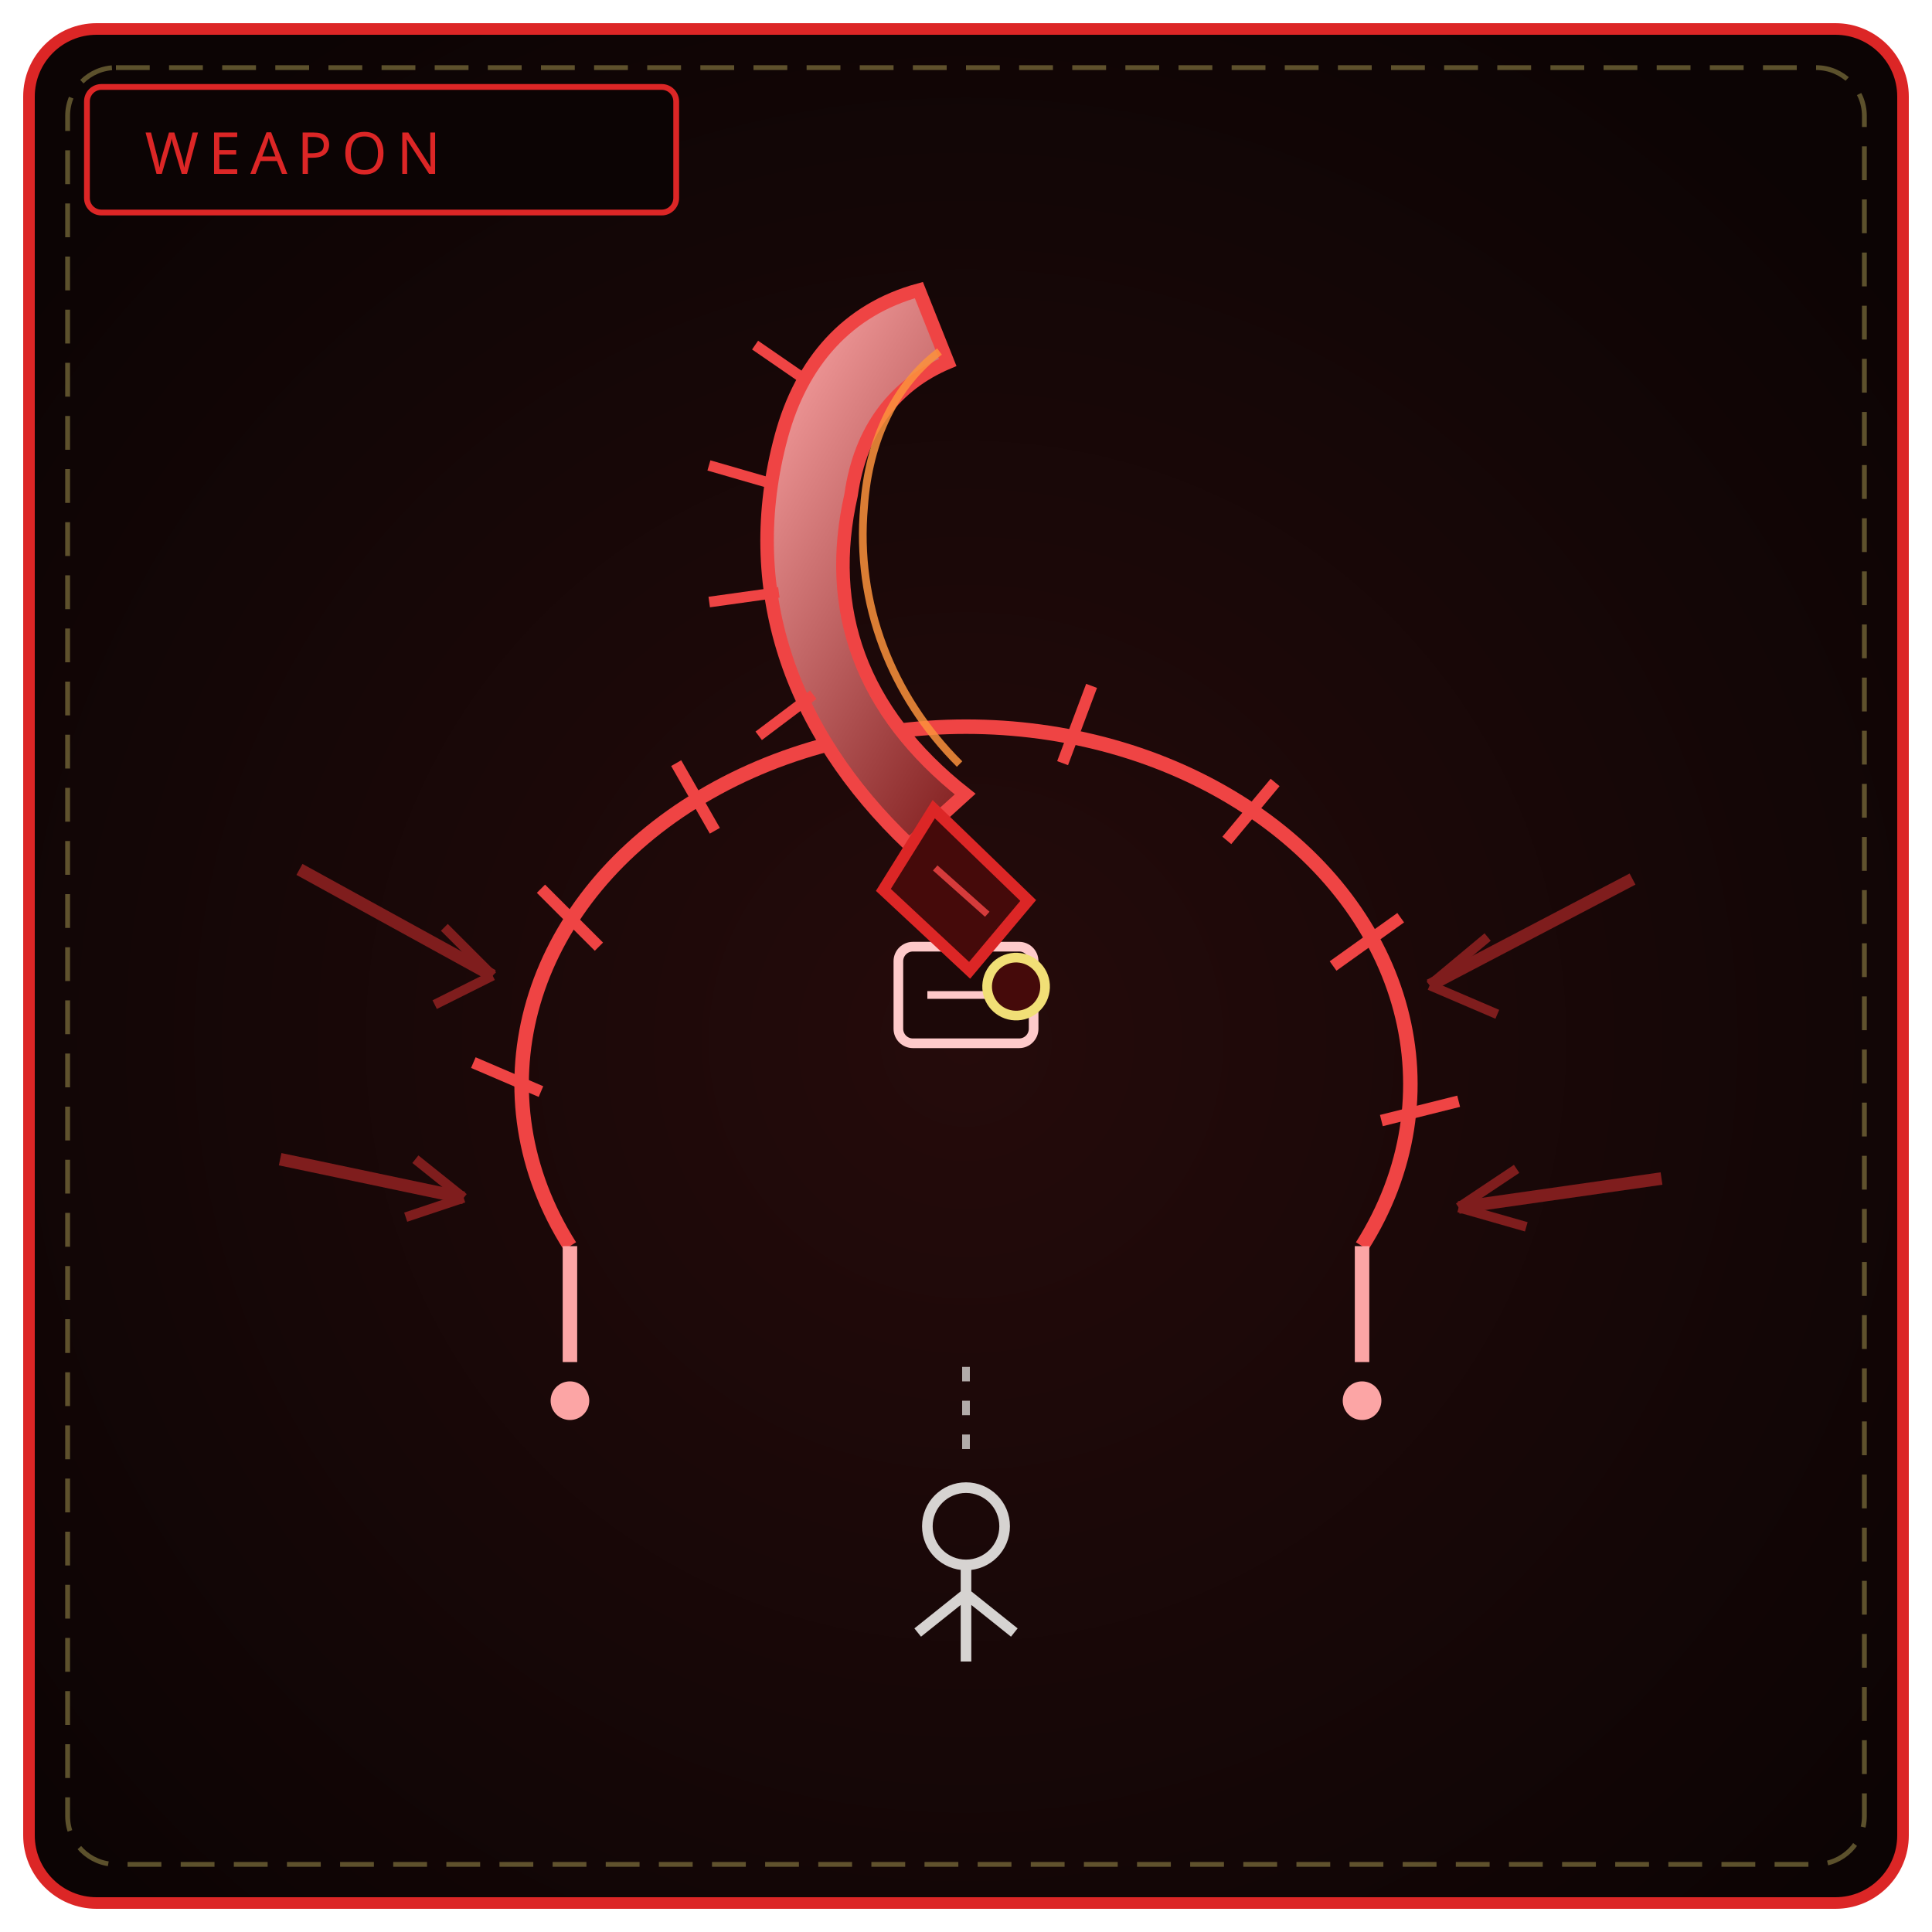
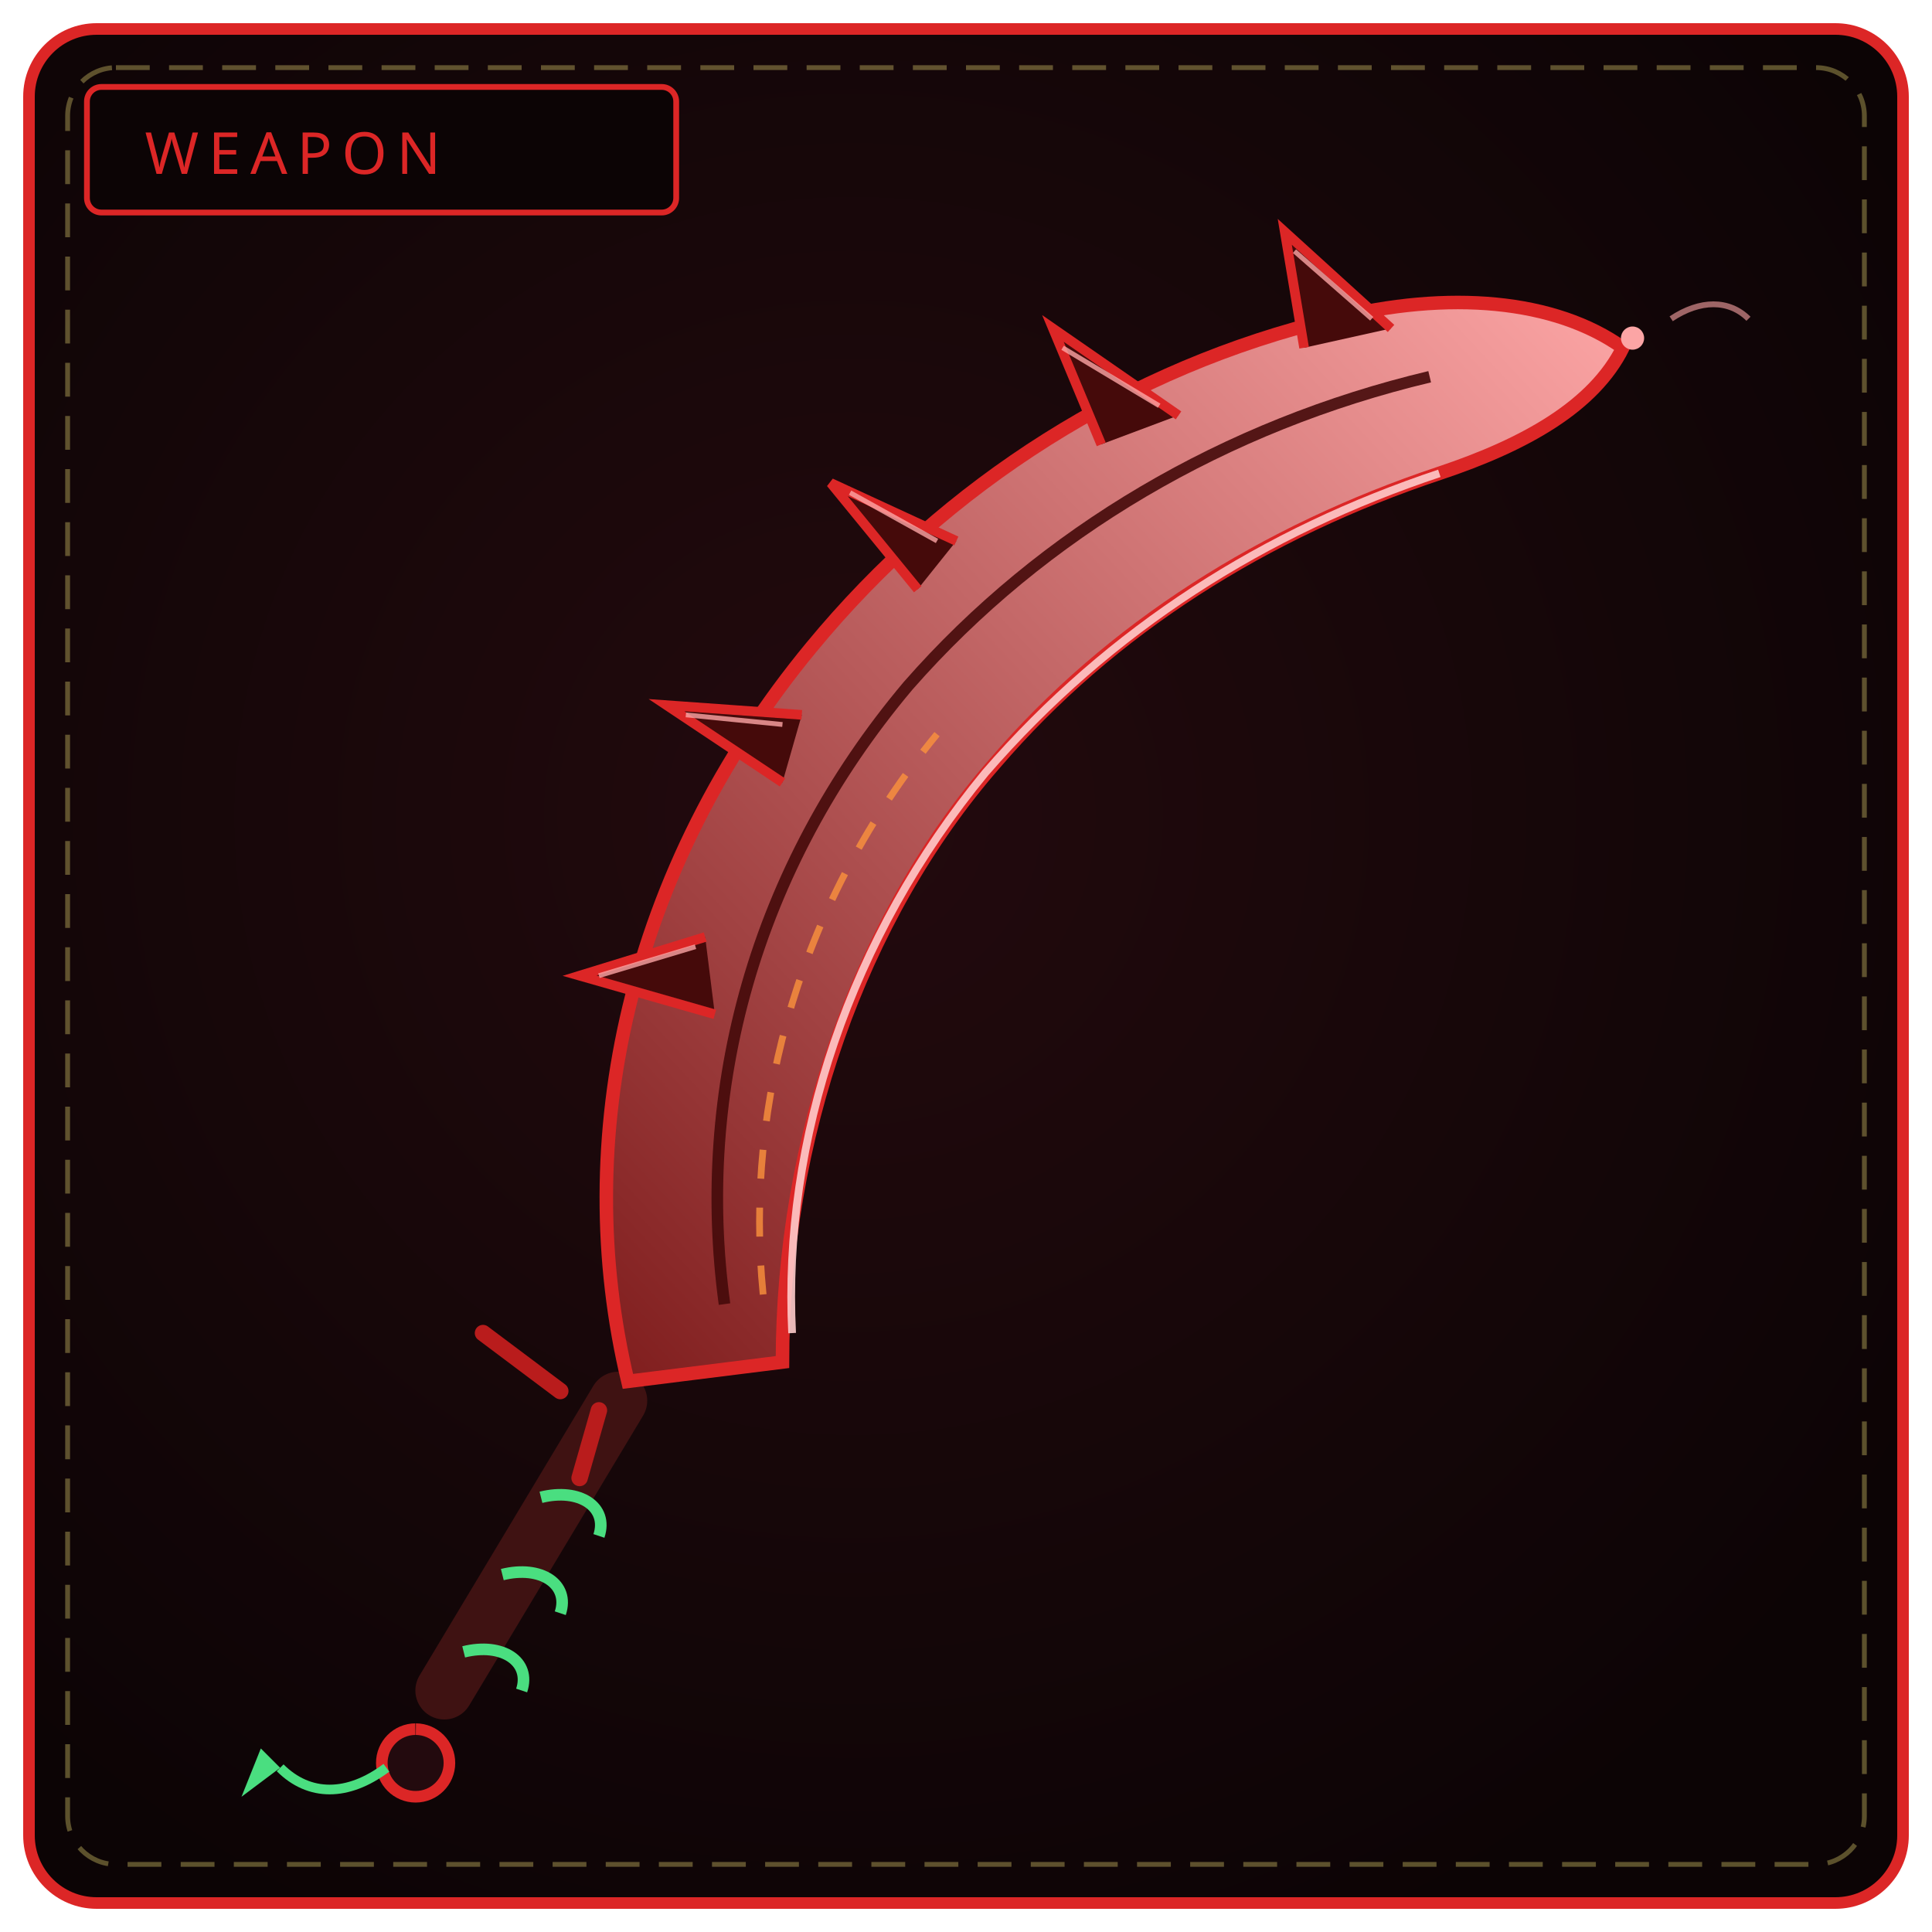
<svg xmlns="http://www.w3.org/2000/svg" viewBox="0 0 400 400" width="100%" height="100%" role="img" aria-label="THE THORN FANG">
  <defs>
-     <radialGradient id="bw145" cx="50%" cy="54%" r="64%">
-       <stop offset="0%" stop-color="#250b0b" />
-       <stop offset="100%" stop-color="#0c0404" />
+     <radialGradient id="bw145" cx="44%" cy="42%" r="66%">
+       <stop offset="0%" stop-color="#230a0e" />
+       <stop offset="100%" stop-color="#0c0405" />
    </radialGradient>
-     <linearGradient id="bl145" x1="0" y1="0" x2="1" y2="1">
-       <stop offset="0" stop-color="#fca5a5" />
-       <stop offset="1" stop-color="#7f1d1d" />
+     <linearGradient id="bl145" x1="0" y1="1" x2="1" y2="0">
+       <stop offset="0" stop-color="#7f1d1d" />
+       <stop offset="1" stop-color="#fca5a5" />
    </linearGradient>
  </defs>
  <rect x="6" y="6" width="388" height="388" rx="14" fill="url(#bw145)" stroke="#dc2626" stroke-width="2.4" />
  <rect x="14" y="14" width="372" height="372" rx="10" fill="none" stroke="#f1df76" stroke-width="1" stroke-dasharray="7 4" opacity=".35" />
-   <rect x="18" y="18" width="122" height="26" rx="3" fill="#0c0404" stroke="#dc2626" stroke-width="1.2" />
+   <rect x="18" y="18" width="122" height="26" rx="3" fill="#0c0405" stroke="#dc2626" stroke-width="1.2" />
  <text x="30" y="36" fill="#dc2626" font-family="Impact, Arial Black, sans-serif" font-size="12" letter-spacing="2">WEAPON</text>
-   <path d="M118 258 A 92 74 0 1 1 282 258" fill="none" stroke="#ef4444" stroke-width="3" />
-   <path d="M112 226 L98 220 M124 196 L112 184 M148 172 L140 158 M182 158 L178 142 M220 158 L226 142 M254 174 L264 162 M276 200 L290 190 M286 232 L302 228" stroke="#ef4444" stroke-width="2.4" />
-   <path d="M118 258 L118 282 M282 258 L282 282" stroke="#fca5a5" stroke-width="3" />
-   <circle cx="118" cy="290" r="4" fill="#fca5a5" />
-   <circle cx="282" cy="290" r="4" fill="#fca5a5" />
-   <circle cx="200" cy="316" r="8" fill="none" stroke="#d6d3d1" stroke-width="2.2" />
-   <path d="M200 324 L200 344 M200 330 L190 338 M200 330 L210 338" stroke="#d6d3d1" stroke-width="2.2" />
-   <path d="M200 300 L200 282" stroke="#d6d3d1" stroke-width="1.6" stroke-dasharray="3 4" opacity=".8" />
-   <rect x="186" y="196" width="28" height="20" rx="3" fill="#1c0808" stroke="#fecaca" stroke-width="2" />
-   <path d="M192 206 L208 206" stroke="#fecaca" stroke-width="1.6" />
-   <g transform="rotate(8 200 120)">
-     <path d="M196 176 C 168 156, 154 128, 158 96 C 160 80, 168 68, 182 62 L190 76 C 180 82, 174 92, 174 106 C 172 130, 182 150, 206 164 Z" fill="url(#bl145)" stroke="#ef4444" stroke-width="2.8" />
-     <path d="M162 84 L150 78 M158 106 L144 104 M162 128 L148 132 M172 148 L162 158" stroke="#ef4444" stroke-width="2.2" />
-     <path d="M188 74 C 180 82, 176 94, 177 108 C 178 128, 188 146, 204 158" fill="none" stroke="#fb923c" stroke-width="1.6" opacity=".85" />
-     <path d="M200 168 L222 184 L212 200 L192 186 Z" fill="#450a0a" stroke="#dc2626" stroke-width="2.4" />
-     <path d="M202 180 L214 188" stroke="#ef4444" stroke-width="1.4" opacity=".85" />
-     <circle cx="222" cy="202" r="6" fill="#450a0a" stroke="#f1df76" stroke-width="2" />
-   </g>
-   <path d="M62 180 L102 202 M58 240 L96 248" stroke="#7f1d1d" stroke-width="2.6" />
-   <path d="M102 202 L92 192 M102 202 L90 208 M96 248 L86 240 M96 248 L84 252" stroke="#7f1d1d" stroke-width="2" />
-   <path d="M338 182 L296 204 M344 244 L302 250" stroke="#7f1d1d" stroke-width="2.6" />
-   <path d="M296 204 L308 194 M296 204 L310 210 M302 250 L314 242 M302 250 L316 254" stroke="#7f1d1d" stroke-width="2" />
+   <path d="M92 350 L128 290" stroke="#3f1212" stroke-width="12" stroke-linecap="round" />
+   <path d="M96 342 C 104 340, 110 344, 108 350 M104 326 C 112 324, 118 328, 116 334 M112 310 C 120 308, 126 312, 124 318" fill="none" stroke="#4ade80" stroke-width="2.4" />
+   <path d="M86 358 a7 7 0 1 0 .1 0" fill="#230a0e" stroke="#dc2626" stroke-width="2.4" />
+   <path d="M80 366 C 72 372, 64 372, 58 366" fill="none" stroke="#4ade80" stroke-width="2" />
+   <path d="M58 366 L50 372 L54 362 Z" fill="#4ade80" />
+   <path d="M116 288 L100 276 M132 284 L146 268 M124 292 L120 306" stroke="#b91c1c" stroke-width="3.4" stroke-linecap="round" />
+   <path d="M130 286 C 118 236, 130 180, 168 134 C 196 100, 234 76, 276 66 C 300 60, 322 62, 336 72 C 330 84, 316 92, 298 98 C 262 110, 230 130, 206 158 C 178 190, 162 236, 162 282 Z" fill="url(#bl145)" stroke="#dc2626" stroke-width="2.8" />
+   <path d="M150 270 C 144 226, 156 180, 188 142 C 216 110, 254 88, 296 78" fill="none" stroke="#450a0a" stroke-width="2.4" opacity=".9" />
+   <path d="M164 276 C 162 236, 176 194, 204 160 C 230 130, 262 110, 298 98" fill="none" stroke="#fecaca" stroke-width="1.6" opacity=".9" />
+   <path d="M148 210 L120 202 L146 194 M162 162 L138 146 L166 148 M190 122 L172 100 L198 112 M228 92 L218 68 L244 86 M270 72 L266 48 L288 68" fill="#450a0a" stroke="#dc2626" stroke-width="2" />
+   <path d="M124 202 L144 196 M142 148 L162 150 M176 102 L194 112 M220 72 L240 84 M268 52 L284 66" stroke="#fca5a5" stroke-width="1" opacity=".8" />
+   <path d="M158 268 C 154 228, 166 186, 194 152" fill="none" stroke="#fb923c" stroke-width="1.4" stroke-dasharray="6 6" opacity=".8" />
+   <circle cx="338" cy="70" r="2.4" fill="#fca5a5" />
+   <path d="M346 66 C 352 62, 358 62, 362 66" fill="none" stroke="#fca5a5" stroke-width="1.2" opacity=".6" />
</svg>
